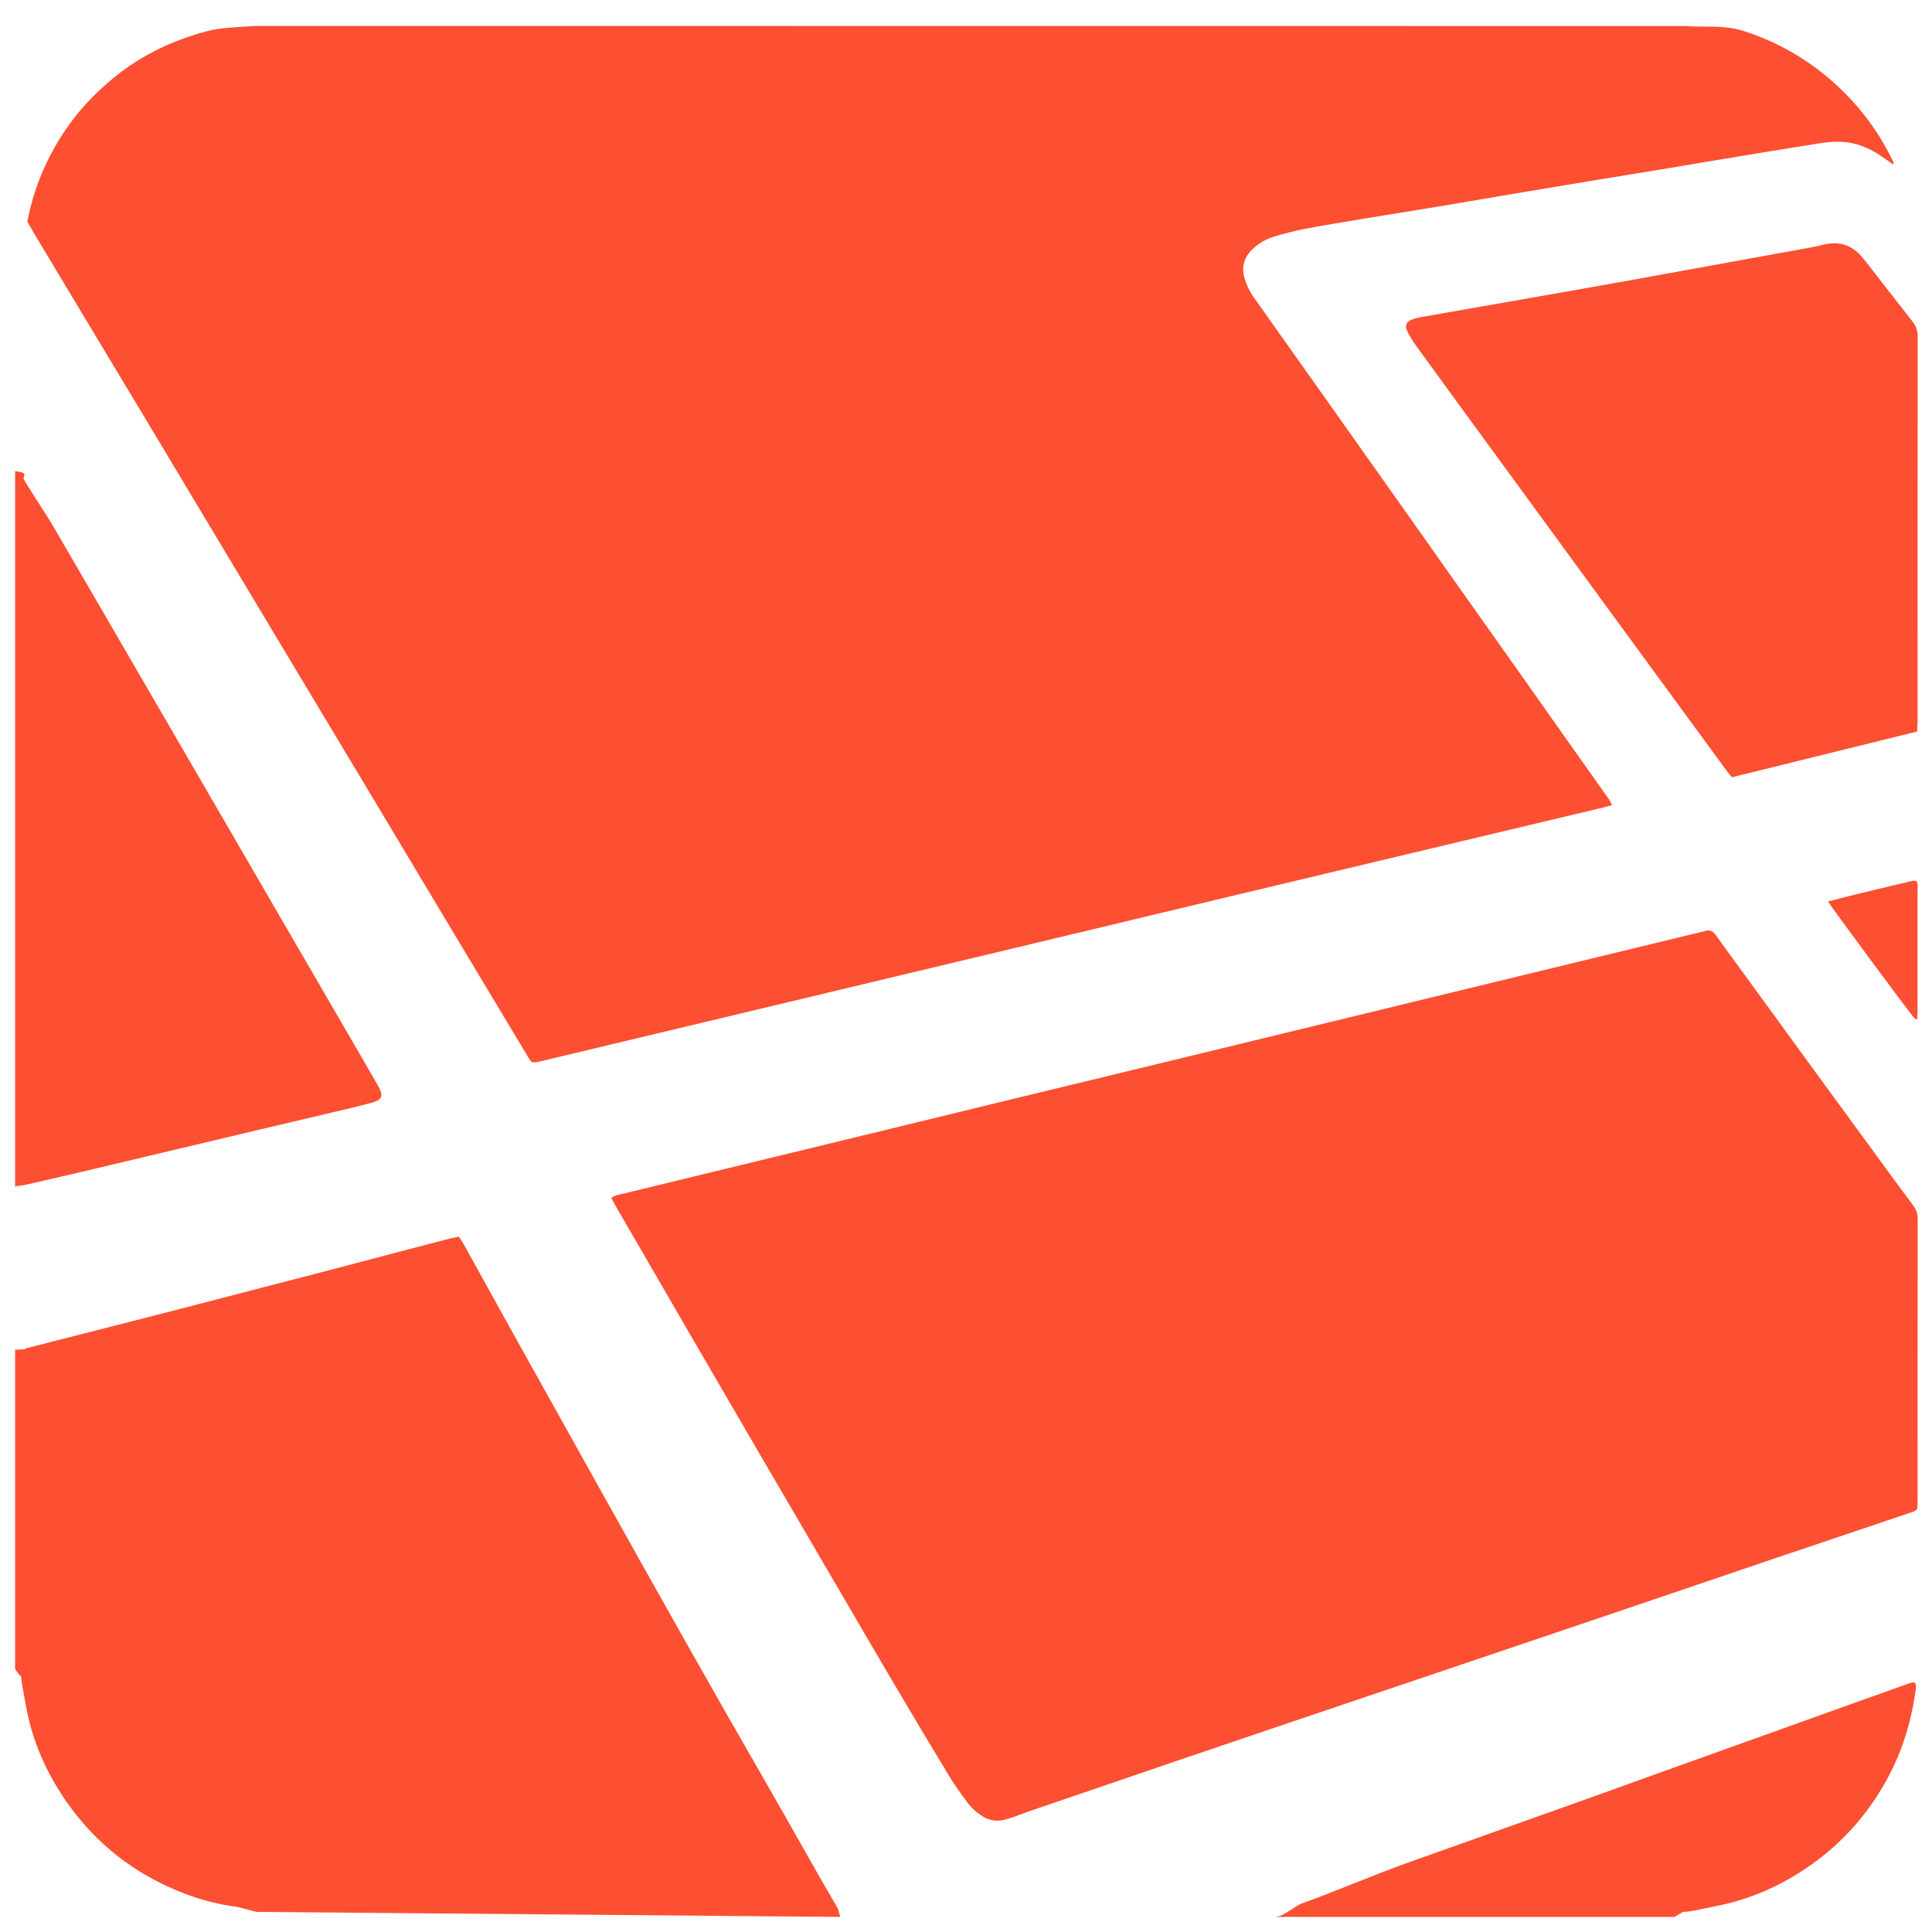
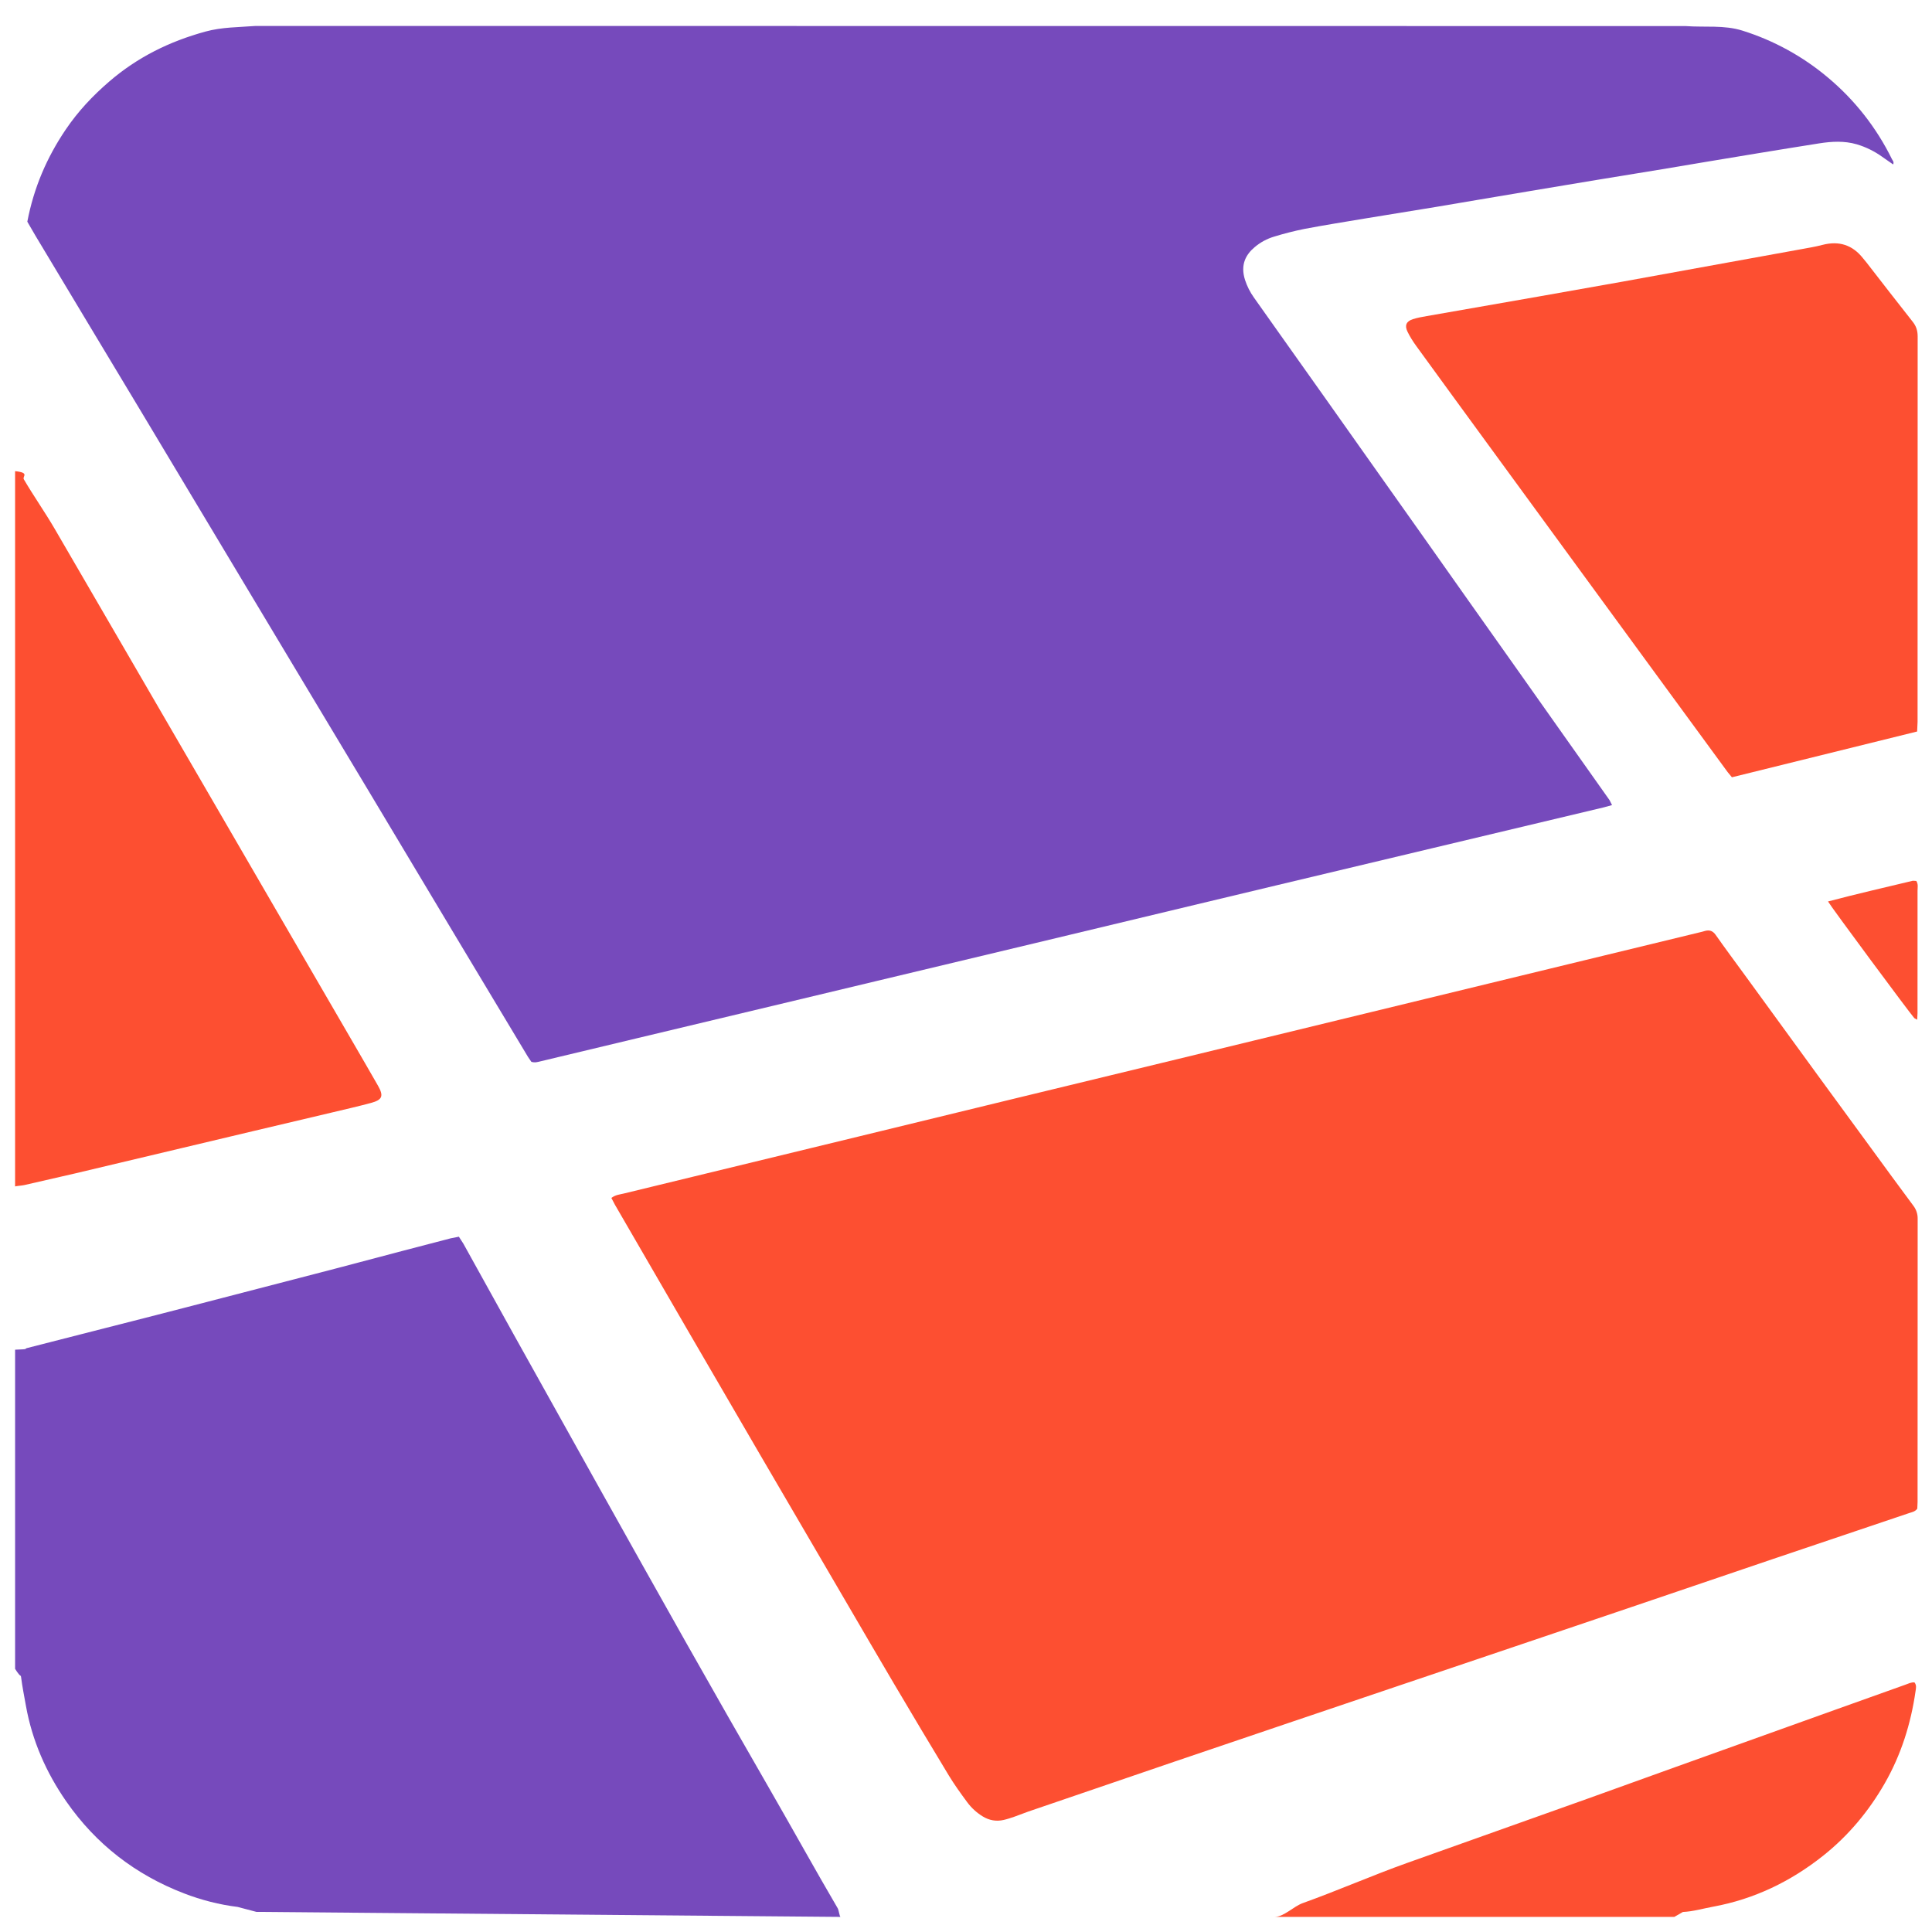
<svg xmlns="http://www.w3.org/2000/svg" viewBox="0 0 128 128">
-   <path fill-rule="evenodd" clip-rule="evenodd" fill="#FD4F31" d="M16.934 1.719c-1.127.088-2.234.074-3.325.373-2.387.655-4.508 1.702-6.379 3.316-1.1.948-2.06 1.97-2.875 3.174-1.258 1.859-2.115 3.857-2.545 6.106.172.301.353.617.545.938 1.219 2.038 2.439 4.062 3.661 6.098l3.212 5.341c.988 1.646 1.974 3.293 2.96 4.939l4.608 7.688 3.143 5.244c1.527 2.545 3.058 5.088 4.583 7.634l5.609 9.371c1.617 2.699 3.237 5.396 4.857 8.093l.216.314c.235.075.422.011.616-.035 2.134-.512 4.268-1.021 6.402-1.531 3.461-.827 6.922-1.651 10.383-2.479l5.421-1.297c3.499-.836 6.999-1.67 10.498-2.508 3.537-.846 7.073-1.696 10.611-2.543 1.788-.429 3.576-.856 5.365-1.283 3.461-.826 6.922-1.65 10.383-2.474l11.308-2.693.611-.165-.167-.331-3.086-4.362-3.048-4.315-3.26-4.604-3.116-4.413-3.088-4.361-3.188-4.507c-1.041-1.47-2.084-2.938-3.126-4.407l-1.647-2.326a4.275 4.275 0 01-.587-1.159c-.326-1.011.046-1.684.636-2.181.382-.323.822-.56 1.298-.7a20.898 20.898 0 012.01-.51c1.359-.257 2.727-.475 4.091-.702l4.624-.754c.975-.161 1.949-.33 2.924-.495 1.325-.224 2.65-.449 3.976-.67 1.287-.216 2.574-.43 3.861-.642l4.213-.689 2.924-.491c1.112-.186 2.223-.371 3.334-.553 1.386-.226 2.771-.454 4.157-.671.826-.129 1.652-.174 2.472.062a5.63 5.63 0 011.696.833l.721.503c.072-.166-.032-.256-.08-.351a16.543 16.543 0 00-4.26-5.422 16.399 16.399 0 00-5.636-3.09c-1.229-.389-2.492-.208-3.778-.305M55.689 127c-.062 0-.117-.45-.187-.569-1.5-2.56-3.016-5.308-4.498-7.877a1335.74 1335.74 0 01-5.557-9.74c-1.965-3.478-3.913-6.966-5.863-10.452a5709.989 5709.989 0 01-5.549-9.948c-1.115-2.005-2.223-4.014-3.337-6.02l-.296-.459-.542.107c-1.072.277-2.142.556-3.212.838-1.49.392-2.979.791-4.47 1.18-3.347.871-6.694 1.737-10.041 2.605-3.404.884-6.951 1.77-10.356 2.65-.207.053.219.071-.781.106v21.145c.412.656.373.347.399.563.079.626.207 1.257.317 1.877.412 2.31 1.339 4.425 2.679 6.351 1.965 2.826 4.582 4.846 7.788 6.082 1.145.44 2.34.75 3.562.9l1.241.328" />
+   <path fill-rule="evenodd" clip-rule="evenodd" fill="#764abc" d="M16.934 1.719c-1.127.088-2.234.074-3.325.373-2.387.655-4.508 1.702-6.379 3.316-1.1.948-2.06 1.97-2.875 3.174-1.258 1.859-2.115 3.857-2.545 6.106.172.301.353.617.545.938 1.219 2.038 2.439 4.062 3.661 6.098l3.212 5.341c.988 1.646 1.974 3.293 2.96 4.939l4.608 7.688 3.143 5.244c1.527 2.545 3.058 5.088 4.583 7.634l5.609 9.371c1.617 2.699 3.237 5.396 4.857 8.093l.216.314c.235.075.422.011.616-.035 2.134-.512 4.268-1.021 6.402-1.531 3.461-.827 6.922-1.651 10.383-2.479l5.421-1.297c3.499-.836 6.999-1.67 10.498-2.508 3.537-.846 7.073-1.696 10.611-2.543 1.788-.429 3.576-.856 5.365-1.283 3.461-.826 6.922-1.65 10.383-2.474l11.308-2.693.611-.165-.167-.331-3.086-4.362-3.048-4.315-3.26-4.604-3.116-4.413-3.088-4.361-3.188-4.507c-1.041-1.47-2.084-2.938-3.126-4.407l-1.647-2.326a4.275 4.275 0 01-.587-1.159c-.326-1.011.046-1.684.636-2.181.382-.323.822-.56 1.298-.7a20.898 20.898 0 012.01-.51c1.359-.257 2.727-.475 4.091-.702l4.624-.754c.975-.161 1.949-.33 2.924-.495 1.325-.224 2.65-.449 3.976-.67 1.287-.216 2.574-.43 3.861-.642l4.213-.689 2.924-.491c1.112-.186 2.223-.371 3.334-.553 1.386-.226 2.771-.454 4.157-.671.826-.129 1.652-.174 2.472.062a5.63 5.63 0 011.696.833l.721.503c.072-.166-.032-.256-.08-.351a16.543 16.543 0 00-4.26-5.422 16.399 16.399 0 00-5.636-3.09c-1.229-.389-2.492-.208-3.778-.305M55.689 127c-.062 0-.117-.45-.187-.569-1.5-2.56-3.016-5.308-4.498-7.877a1335.74 1335.74 0 01-5.557-9.74c-1.965-3.478-3.913-6.966-5.863-10.452a5709.989 5709.989 0 01-5.549-9.948c-1.115-2.005-2.223-4.014-3.337-6.02l-.296-.459-.542.107c-1.072.277-2.142.556-3.212.838-1.49.392-2.979.791-4.47 1.18-3.347.871-6.694 1.737-10.041 2.605-3.404.884-6.951 1.77-10.356 2.65-.207.053.219.071-.781.106v21.145c.412.656.373.347.399.563.079.626.207 1.257.317 1.877.412 2.31 1.339 4.425 2.679 6.351 1.965 2.826 4.582 4.846 7.788 6.082 1.145.44 2.34.75 3.562.9l1.241.328" />
  <path fill-rule="evenodd" clip-rule="evenodd" fill="#FD4F31" d="M4.976 77.742c3.939-.937 7.879-1.873 11.818-2.808 1.73-.41 3.461-.815 5.191-1.227.865-.206 1.732-.402 2.59-.634.764-.206.858-.459.465-1.148-.568-.996-1.146-1.986-1.721-2.979l-5.064-8.72-5.062-8.721c-1.717-2.958-3.436-5.916-5.154-8.873l-4.412-7.59c-.636-1.094-1.408-2.191-2.047-3.284-.119-.199.42-.437-.58-.543v47.396c0-.032.453-.059.606-.096l3.37-.773zm121.248 33.878c-1.544.549-3.089 1.102-4.632 1.655l-10.545 3.781c-1.953.701-3.902 1.41-5.856 2.108-3.982 1.421-7.966 2.837-11.949 4.255-2.308.822-4.617 1.838-6.924 2.664-.632.227-1.255.917-1.881.917h26.49l.57-.327c.674-.029 1.337-.229 1.999-.35 2.719-.497 5.154-1.673 7.311-3.392 1.657-1.321 3.005-2.936 4.061-4.778 1.086-1.896 1.731-3.947 2.041-6.101.027-.186.085-.397-.071-.589-.22-.017-.414.086-.614.157zm-2.275-35.571c-1.168-1.598-2.339-3.193-3.505-4.792-1.609-2.207-3.215-4.416-4.822-6.624-.653-.896-1.315-1.785-1.952-2.691-.192-.273-.411-.346-.71-.265l-.171.049c-2.958.719-5.917 1.436-8.876 2.153l-5.302 1.287-10.372 2.519c-3.419.831-6.838 1.663-10.258 2.492l-10.662 2.582c-3.497.849-6.992 1.701-10.488 2.551l-10.142 2.462c-1.787.434-3.574.866-5.359 1.302-.263.064-.546.08-.826.292l.239.455a5999.968 5999.968 0 009.598 16.529c1.874 3.213 3.753 6.424 5.63 9.636 1.079 1.845 2.151 3.692 3.239 5.532a661.851 661.851 0 003.653 6.115c.369.607.788 1.187 1.21 1.759a3.64 3.64 0 001.046.957c.426.257.885.338 1.369.229.25-.057.495-.139.737-.223l.89-.33c3.237-1.107 6.473-2.214 9.711-3.317 2.526-.86 5.055-1.716 7.583-2.571 2.509-.851 5.02-1.698 7.53-2.545l7.474-2.524c2.548-.861 5.095-1.722 7.642-2.585 3.126-1.061 6.251-2.126 9.379-3.185 3.015-1.02 6.033-2.034 9.049-3.052.185-.062.389-.088.542-.291l.019-.439c.001-6.255-.001-12.511.006-18.766a1.38 1.38 0 00-.289-.873c-.948-1.269-1.877-2.551-2.812-3.828zm-.519-58.938c-.702-.889-1.596-1.171-2.692-.885-.477.125-.967.204-1.453.293-1.594.292-3.19.579-4.784.868-2.334.424-4.667.852-7.001 1.272-1.848.332-3.697.659-5.546.983l-7.418 1.298c-.311.054-.625.108-.925.204-.437.14-.563.414-.363.825.163.336.366.657.586.959 1.534 2.114 3.075 4.223 4.616 6.333 2.124 2.909 4.249 5.817 6.374 8.724 1.798 2.46 3.598 4.92 5.397 7.379 1.414 1.932 2.828 3.864 4.244 5.795l.279.338 12.271-3.033.029-.636c.001-8.511-.001-17.022.006-25.534 0-.376-.091-.678-.328-.976-1.032-1.303-2.045-2.621-3.066-3.933l-.226-.274zm3.301 41.241c-1.856.446-3.719.87-5.62 1.373.201.357 5.415 7.395 5.718 7.729l.19.105.021-.429.001-2.963c.001-1.719.005-3.438.001-5.157 0-.209.059-.434-.085-.646l-.226-.012z" />
</svg>
